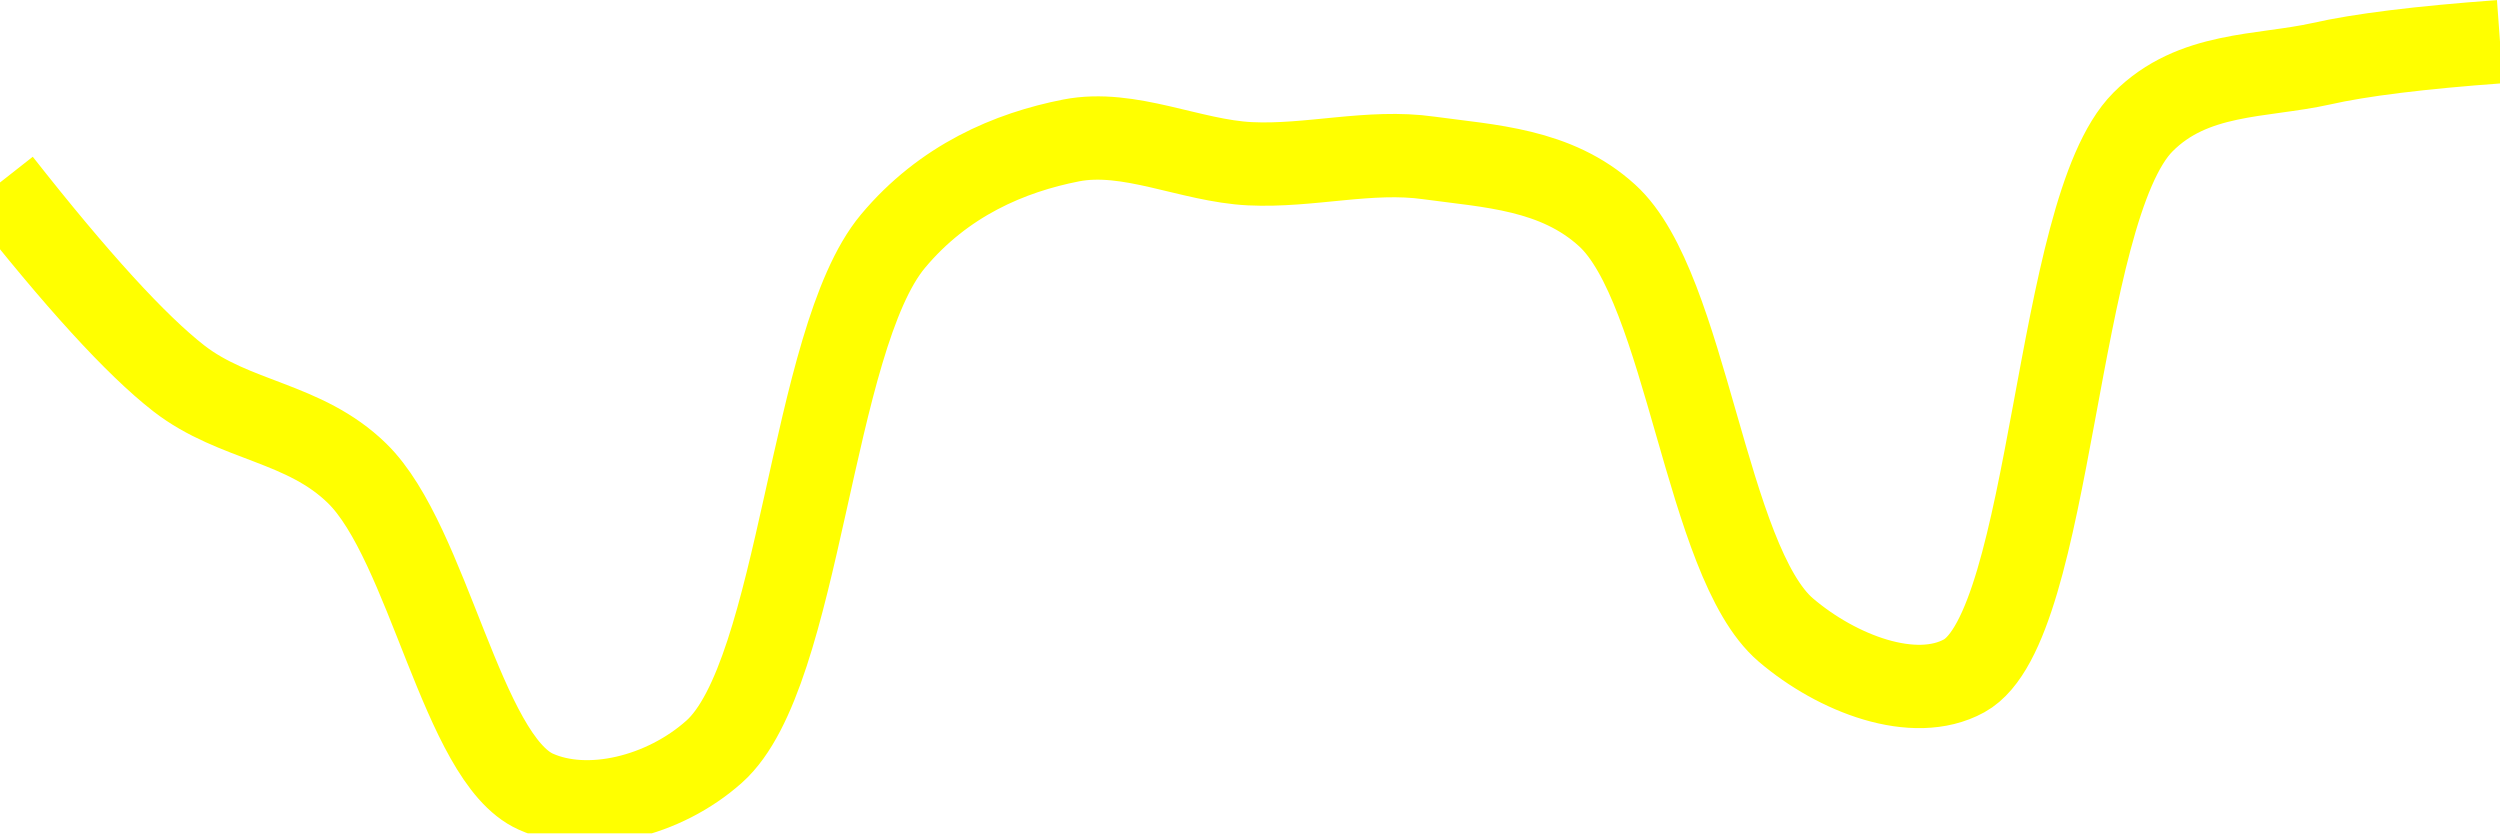
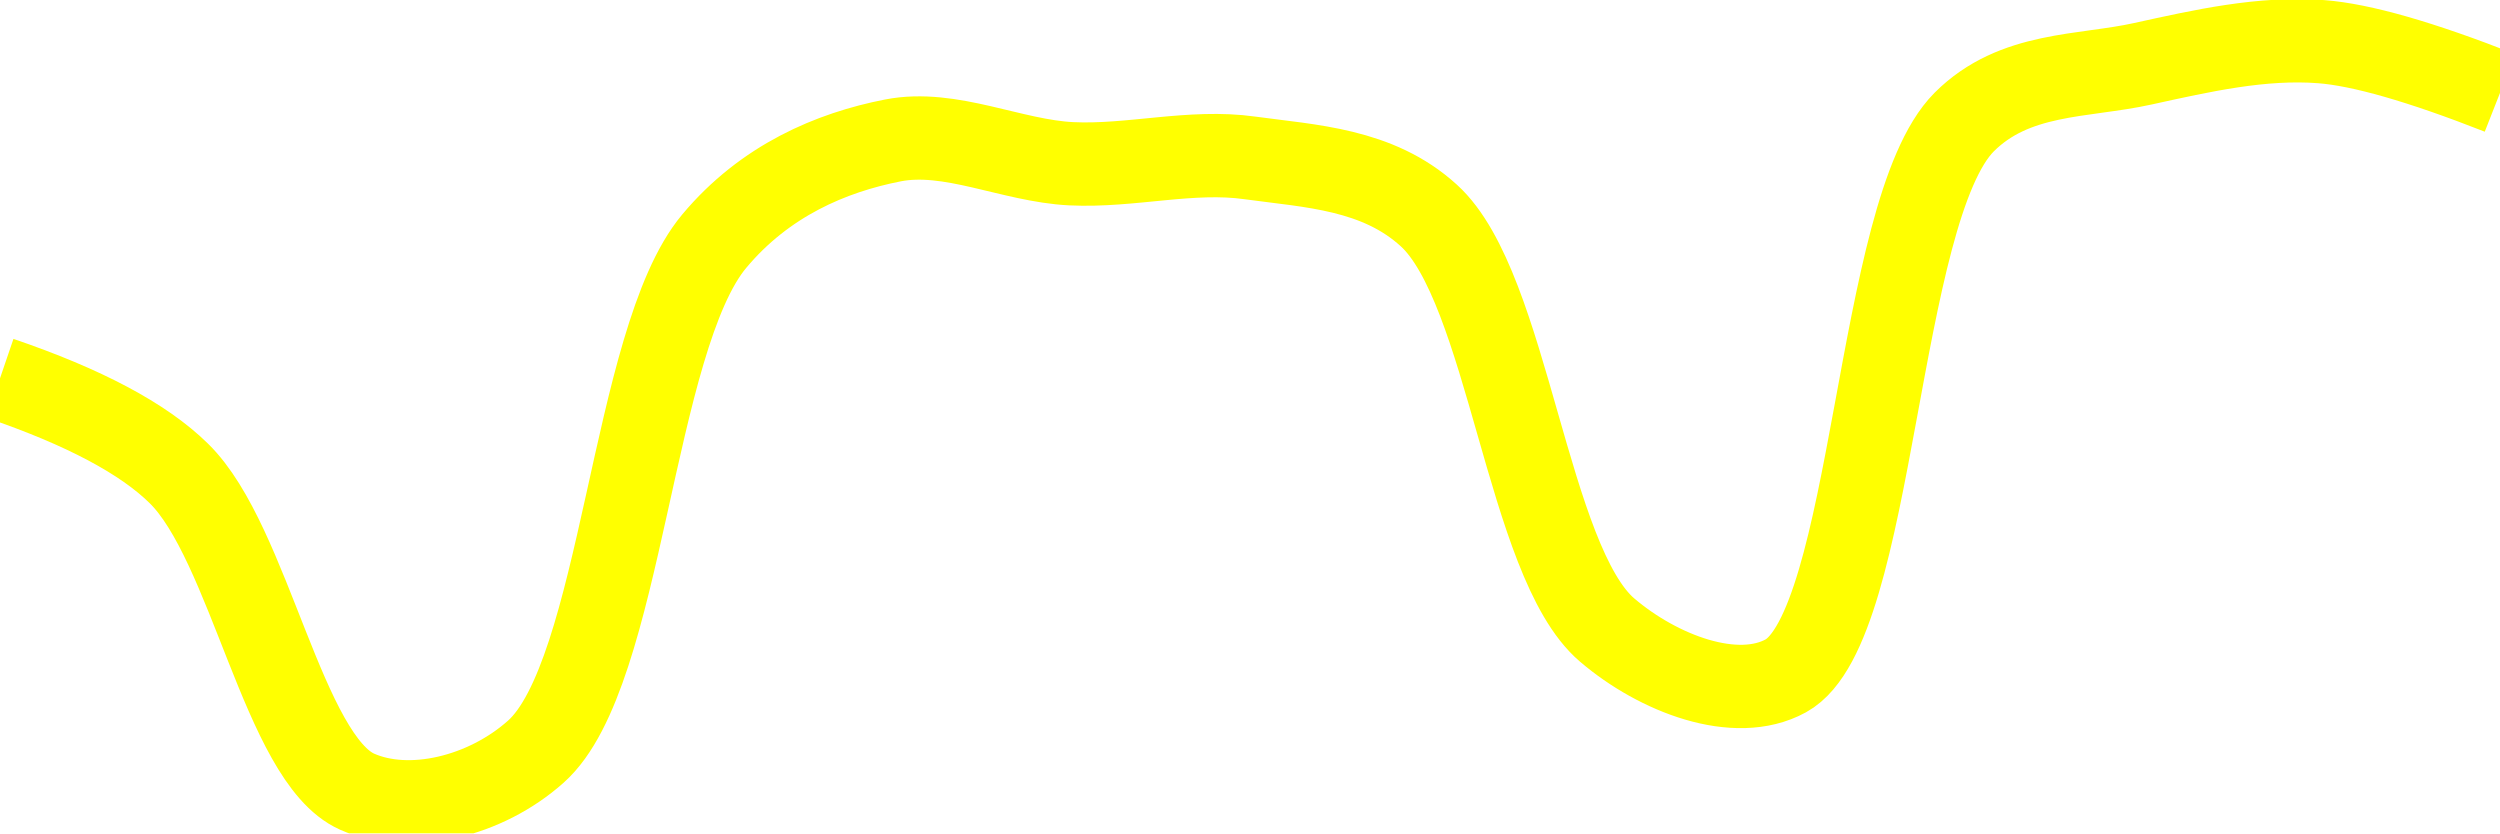
<svg xmlns="http://www.w3.org/2000/svg" class="main-svg" width="60" height="20" style="" viewBox="0 0 60 20">
  <rect x="0" y="0" width="60" height="20" style="fill: rgb(0, 0, 0); fill-opacity: 0;" />
-   <defs id="defs-6b4e07">
+   <defs id="defs-549511">
    <g class="clips">
-       <clipPath id="clip6b4e07xyplot" class="plotclip">
+       <clipPath id="clip549511xyplot" class="plotclip">
        <rect width="60" height="20" />
      </clipPath>
-       <clipPath class="axesclip" id="clip6b4e07x">
+       <clipPath class="axesclip" id="clip549511x">
        <rect x="0" y="0" width="60" height="20" />
      </clipPath>
-       <clipPath class="axesclip" id="clip6b4e07y">
+       <clipPath class="axesclip" id="clip549511y">
        <rect x="0" y="0" width="60" height="20" />
      </clipPath>
-       <clipPath class="axesclip" id="clip6b4e07xy">
+       <clipPath class="axesclip" id="clip549511xy">
        <rect x="0" y="0" width="60" height="20" />
      </clipPath>
    </g>
    <g class="gradients" />
    <g class="patterns" />
  </defs>
  <g class="bglayer">
    <rect class="bg" x="0" y="0" width="60" height="20" style="fill: rgb(0, 0, 0); fill-opacity: 0; stroke-width: 0;" />
  </g>
  <g class="layer-below">
    <g class="imagelayer" />
    <g class="shapelayer" />
  </g>
  <g class="cartesianlayer">
    <g class="subplot xy">
      <g class="layer-subplot">
        <g class="shapelayer" />
        <g class="imagelayer" />
      </g>
      <g class="minor-gridlayer">
        <g class="x" />
        <g class="y" />
      </g>
      <g class="gridlayer">
        <g class="x" />
        <g class="y" />
      </g>
      <g class="zerolinelayer" />
      <g class="layer-between">
        <g class="shapelayer" />
        <g class="imagelayer" />
      </g>
      <path class="xlines-below" />
      <path class="ylines-below" />
      <g class="overlines-below" />
      <g class="xaxislayer-below" />
      <g class="yaxislayer-below" />
      <g class="overaxes-below" />
      <g class="overplot">
-         <g class="xy" transform="" clip-path="url(#clip6b4e07xyplot)">
+         <g class="xy" transform="" clip-path="url(#clip549511xyplot)">
          <g class="scatterlayer mlayer">
-             <g class="trace scatter tracea3a3a4" style="stroke-miterlimit: 2; opacity: 1;">
+             <g class="trace scatter traceea8dff" style="stroke-miterlimit: 2; opacity: 1;">
              <g class="fills" />
              <g class="errorbars" />
              <g class="lines">
-                 <path class="js-line" d="M0,4.38Q2.75,7.88 4.29,9.08C5.63,10.12 7.3,10.12 8.57,11.36C10.28,13.03 11.09,18.21 12.86,19C14.11,19.56 15.93,19.12 17.14,18.04C19.22,16.19 19.45,8.16 21.43,5.79C22.65,4.33 24.23,3.66 25.71,3.37C27.1,3.1 28.57,3.86 30,3.93C31.43,4 32.88,3.59 34.29,3.79C35.74,3.99 37.34,4.05 38.57,5.17C40.48,6.9 40.94,13.48 42.86,15.12C44.09,16.17 45.94,16.88 47.14,16.22C49.28,15.04 49.31,5.06 51.43,2.93C52.63,1.72 54.27,1.85 55.71,1.53Q57.12,1.21 60,1" style="vector-effect: none; fill: none; stroke: rgb(255, 255, 0); stroke-opacity: 1; stroke-width: 2px; opacity: 1;" />
+                 <path class="js-line" d="M0,9.08Q3.02,10.11 4.29,11.36C6,13.03 6.8,18.21 8.57,19C9.83,19.56 11.65,19.12 12.86,18.04C14.94,16.19 15.16,8.16 17.14,5.79C18.36,4.33 19.95,3.66 21.43,3.37C22.81,3.1 24.28,3.86 25.71,3.93C27.14,4 28.59,3.59 30,3.79C31.45,3.99 33.06,4.05 34.29,5.17C36.2,6.9 36.65,13.48 38.57,15.12C39.8,16.17 41.66,16.88 42.86,16.22C45,15.04 45.02,5.06 47.14,2.93C48.35,1.72 49.99,1.85 51.43,1.53C52.84,1.22 54.29,0.89 55.71,1Q57.15,1.11 60,2.23" style="vector-effect: none; fill: none; stroke: rgb(255, 255, 0); stroke-opacity: 1; stroke-width: 2px; opacity: 1;" />
              </g>
              <g class="points" />
              <g class="text" />
            </g>
          </g>
        </g>
      </g>
      <path class="xlines-above crisp" d="M0,0" style="fill: none;" />
      <path class="ylines-above crisp" d="M0,0" style="fill: none;" />
      <g class="overlines-above" />
      <g class="xaxislayer-above" />
      <g class="yaxislayer-above" />
      <g class="overaxes-above" />
    </g>
  </g>
  <g class="polarlayer" />
  <g class="smithlayer" />
  <g class="ternarylayer" />
  <g class="geolayer" />
  <g class="funnelarealayer" />
  <g class="pielayer" />
  <g class="iciclelayer" />
  <g class="treemaplayer" />
  <g class="sunburstlayer" />
  <g class="glimages" />
-   <defs id="topdefs-6b4e07">
+   <defs id="topdefs-549511">
    <g class="clips" />
  </defs>
  <g class="layer-above">
    <g class="imagelayer" />
    <g class="shapelayer" />
  </g>
  <g class="infolayer">
    <g class="g-gtitle" />
  </g>
</svg>
